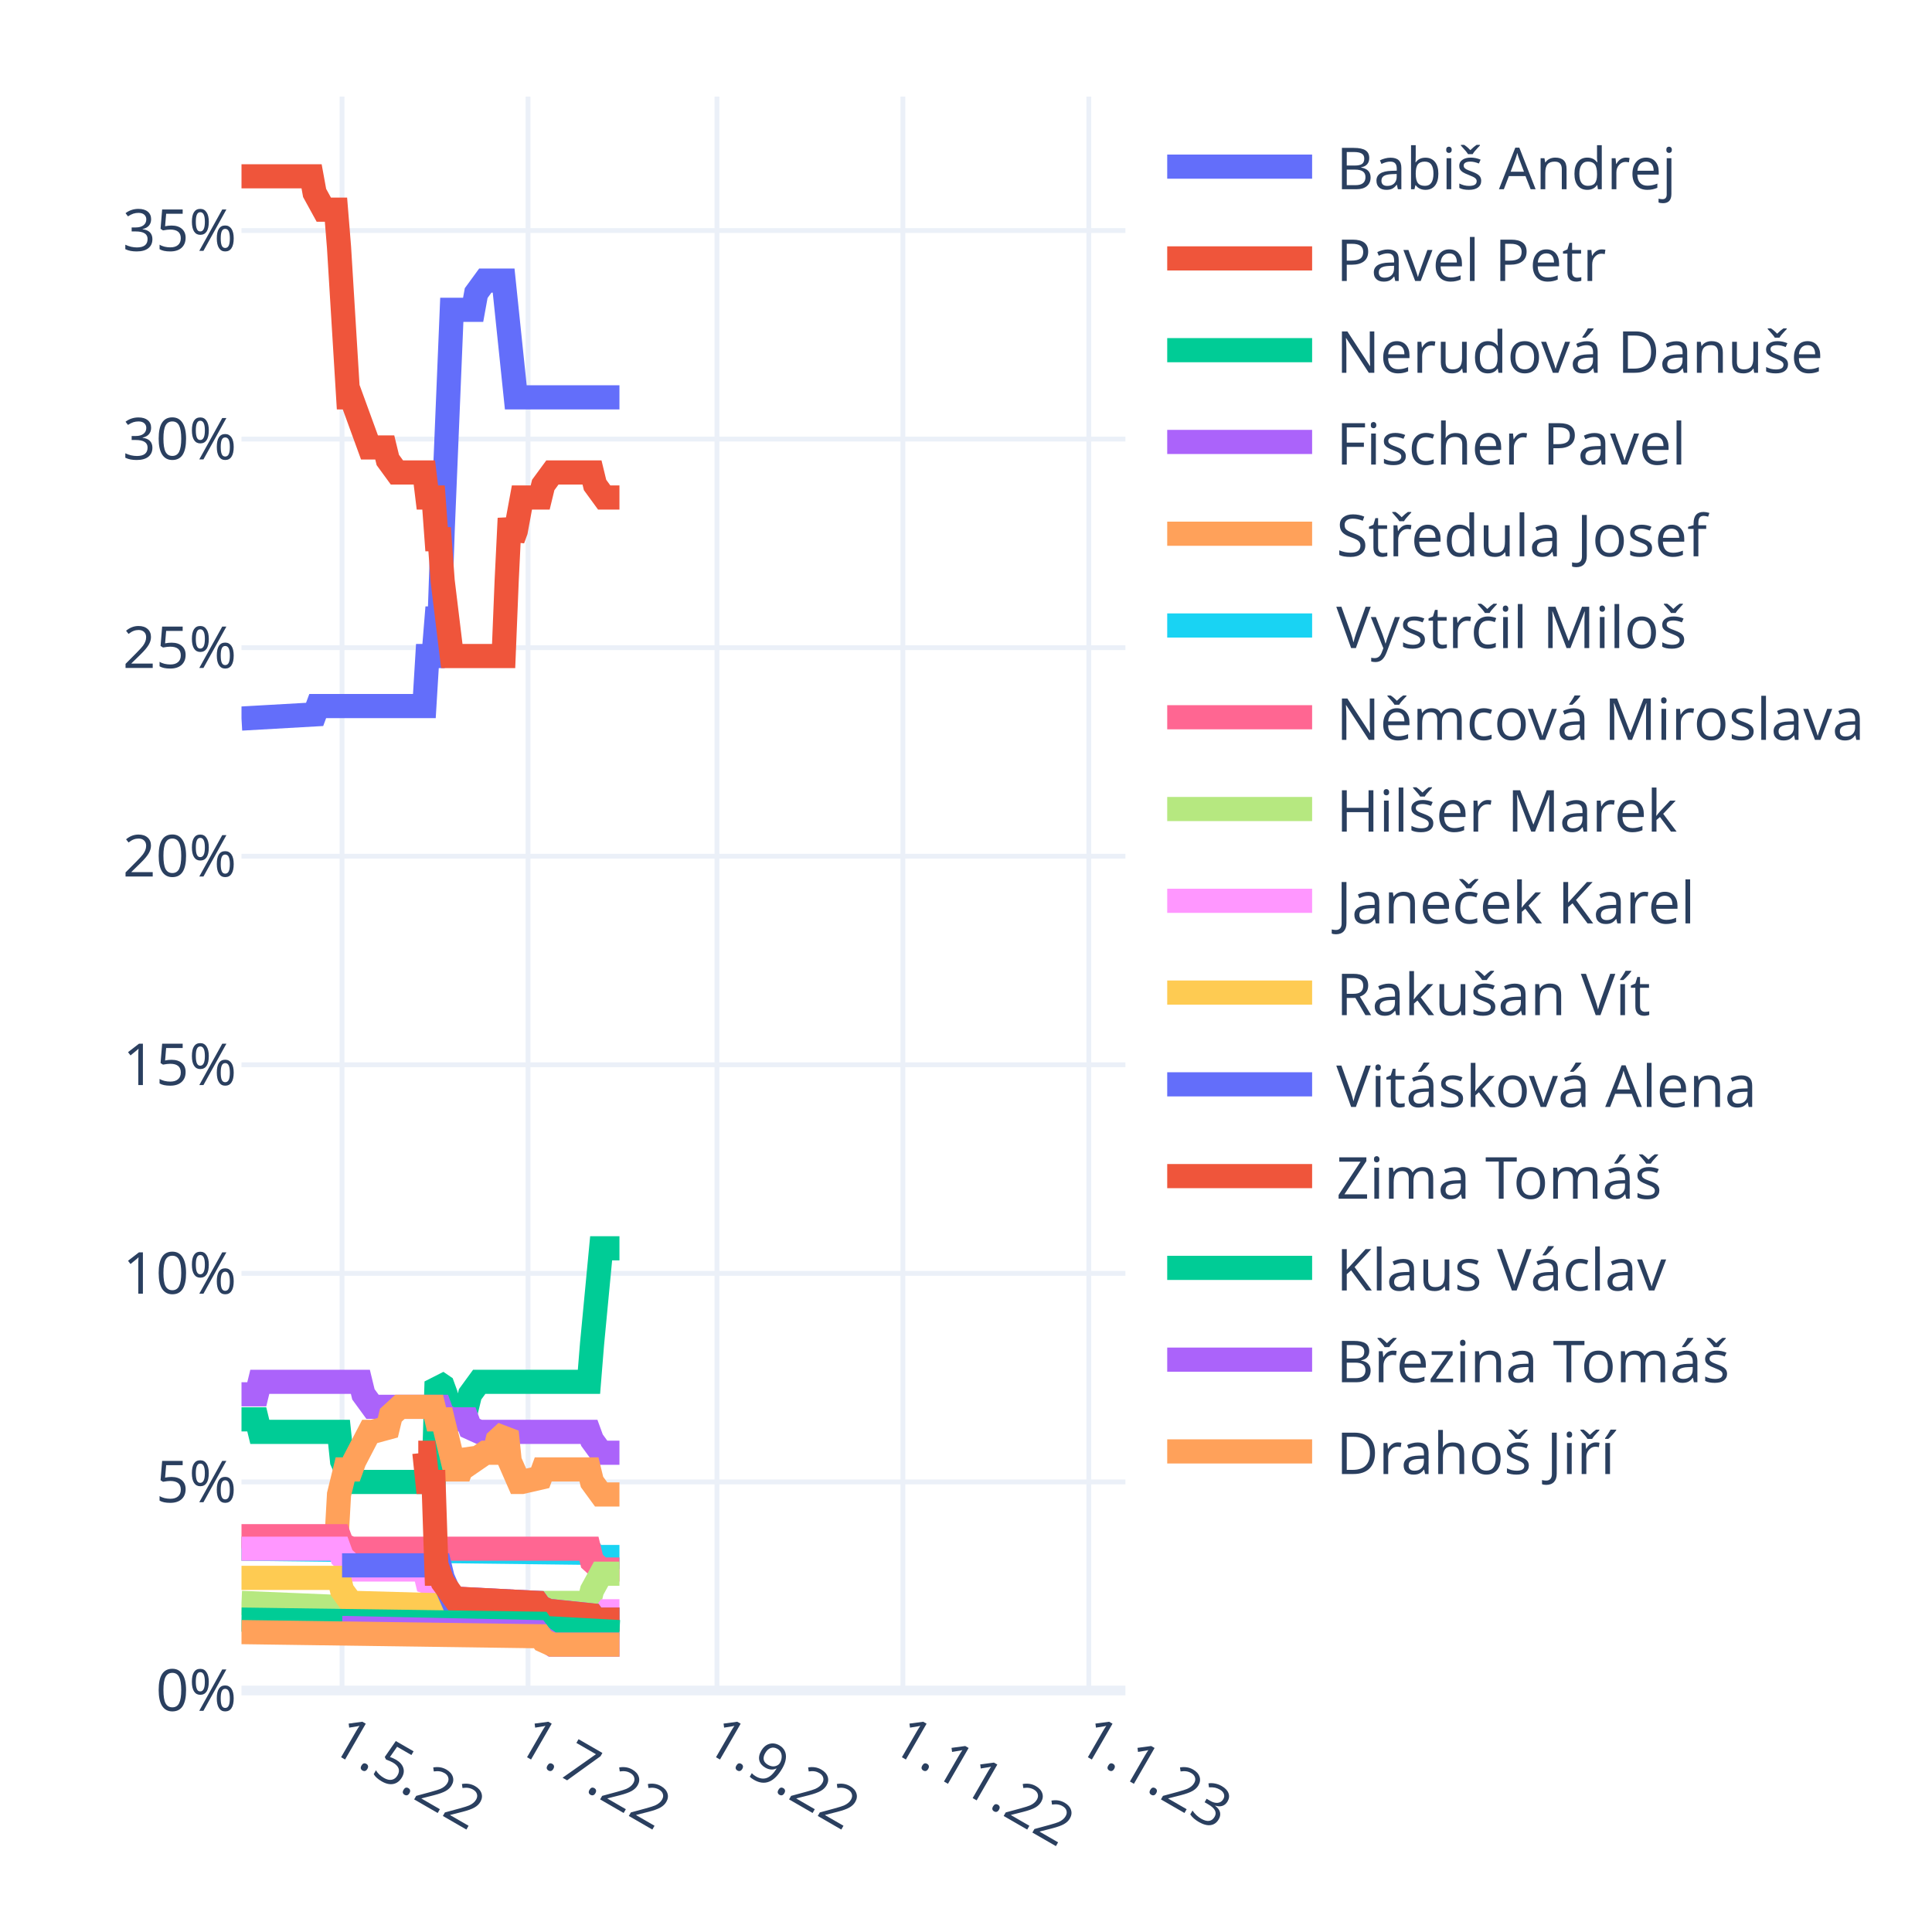
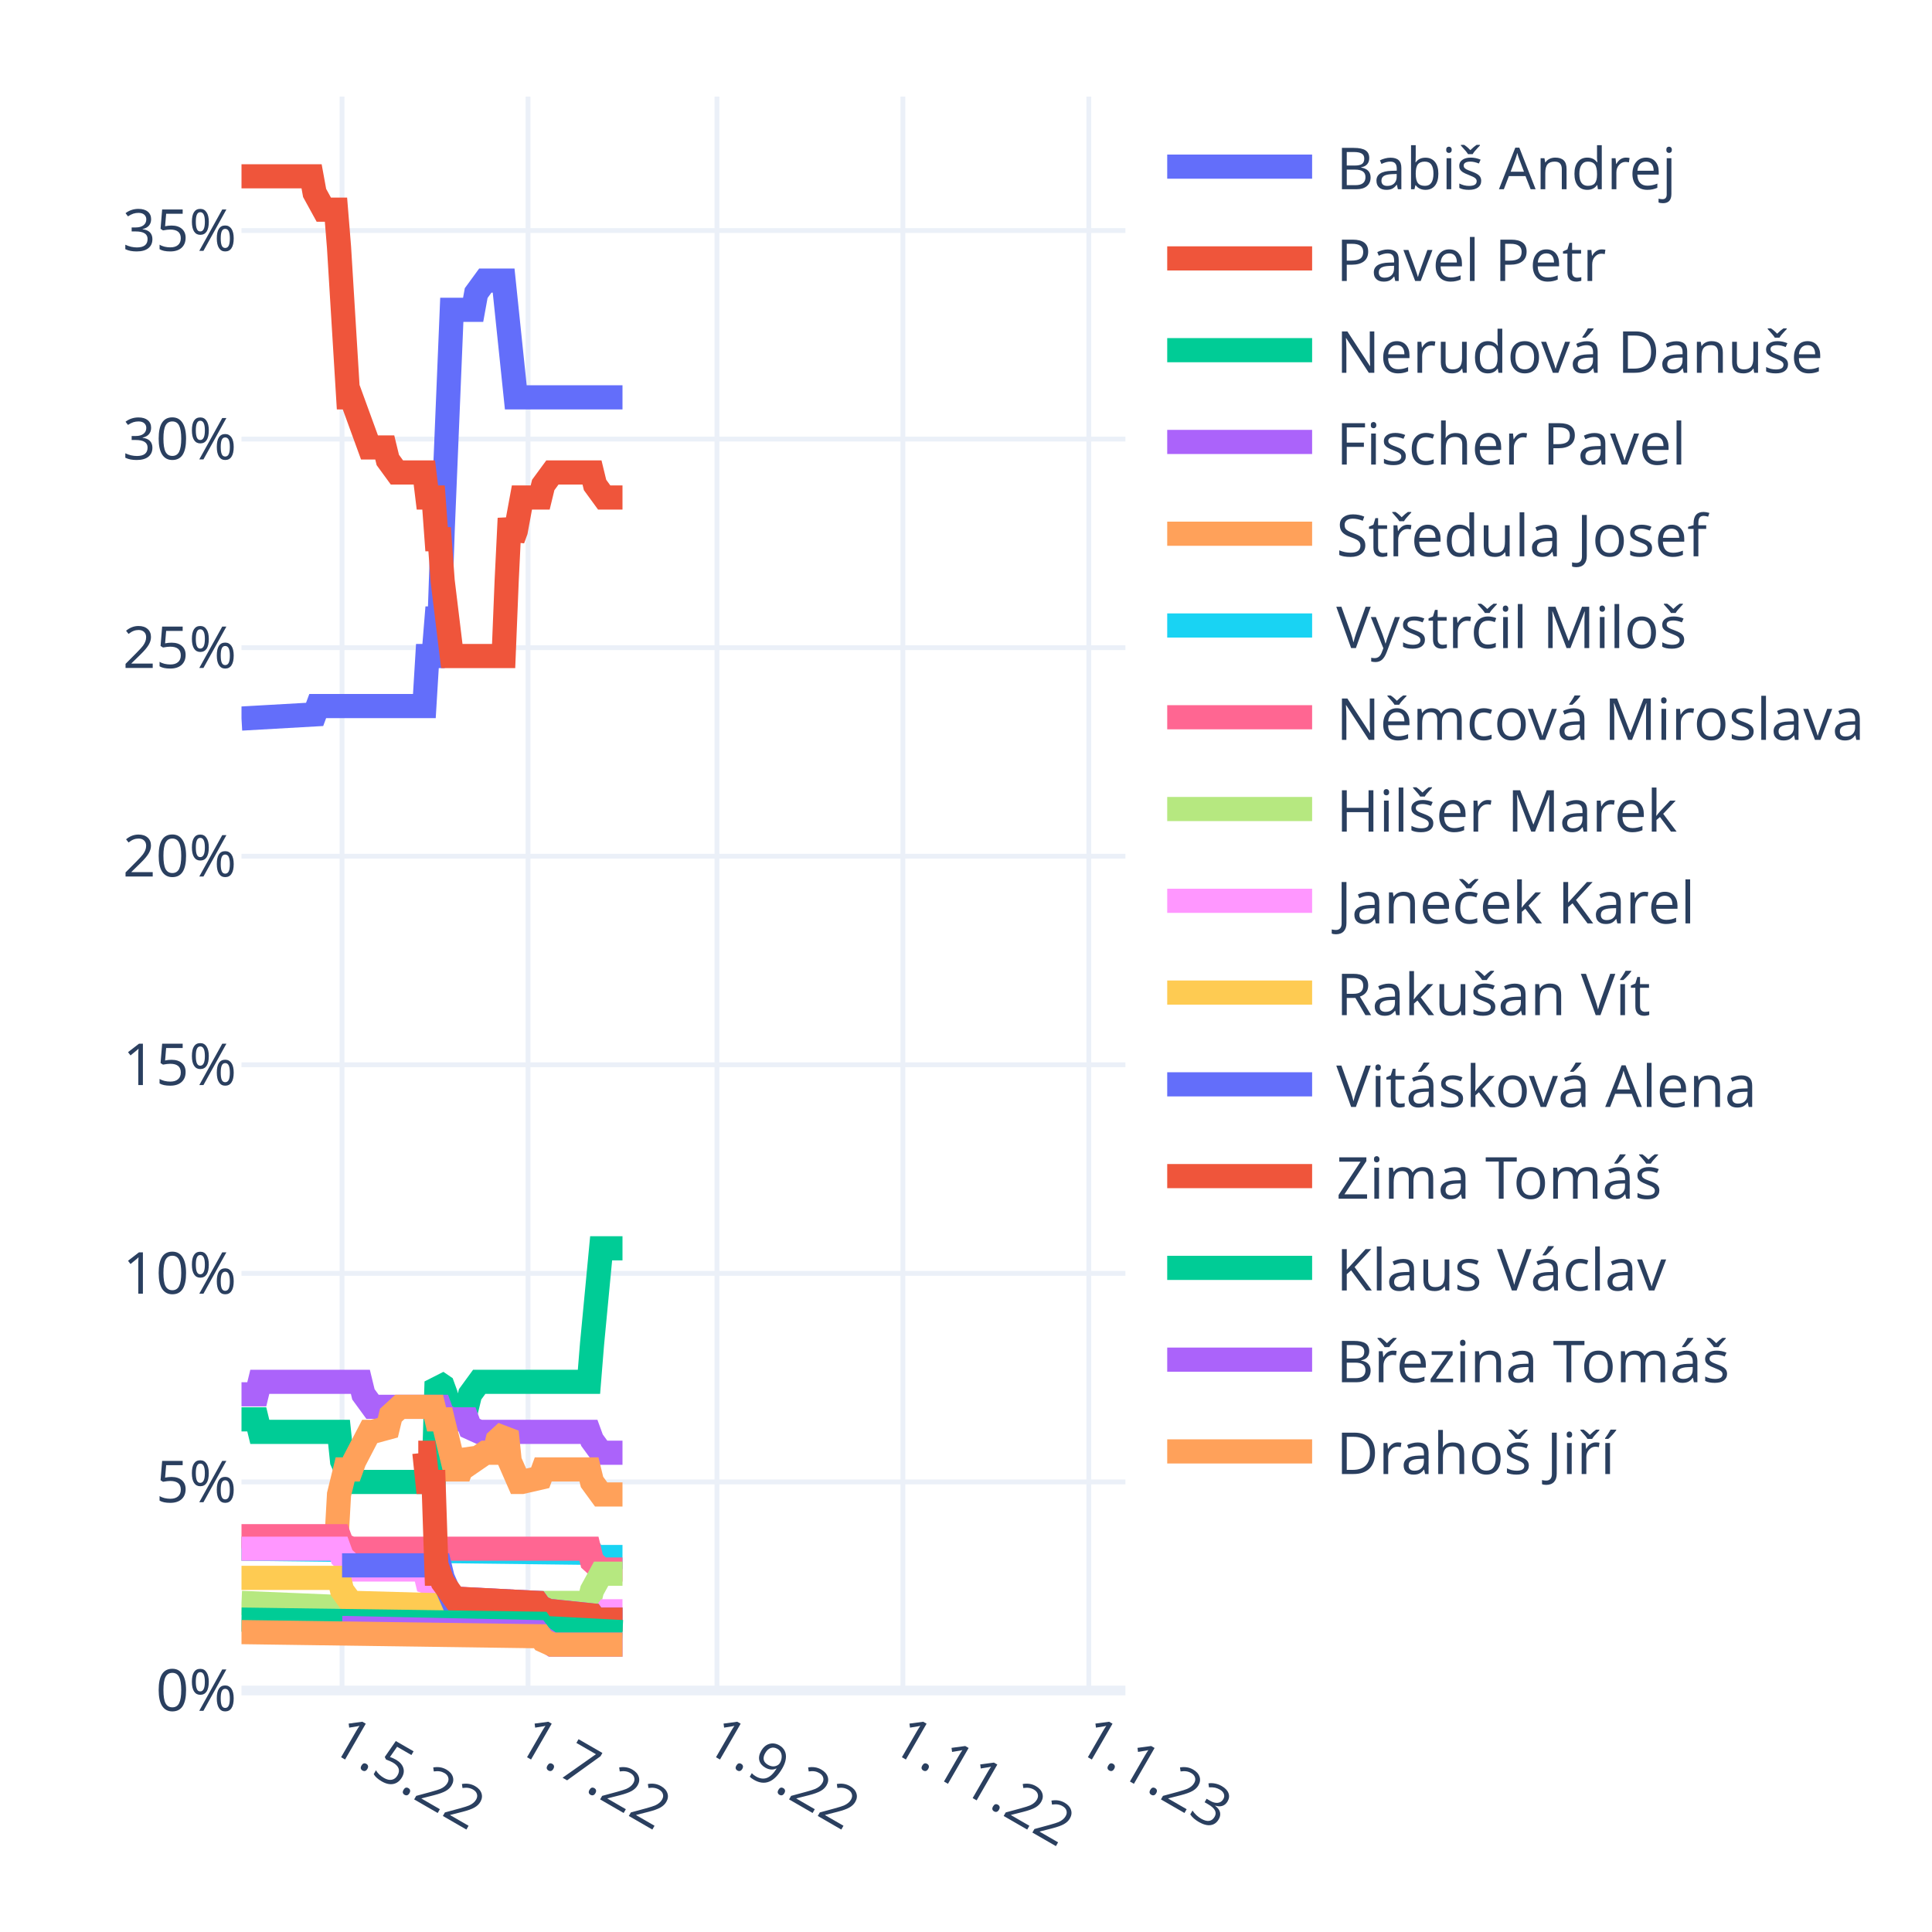
<svg xmlns="http://www.w3.org/2000/svg" class="main-svg" width="400" height="400" style="" viewBox="0 0 400 400">
  <rect x="0" y="0" width="400" height="400" style="fill: rgb(255, 255, 255); fill-opacity: 1;" />
-   <defs id="defs-d18cd2">
+   <defs id="defs-085403">
    <g class="clips">
-       <clipPath id="clipd18cd2xyplot" class="plotclip">
+       <clipPath id="clip085403xyplot" class="plotclip">
        <rect width="183" height="330" />
      </clipPath>
-       <clipPath class="axesclip" id="clipd18cd2x">
+       <clipPath class="axesclip" id="clip085403x">
        <rect x="50" y="0" width="183" height="400" />
      </clipPath>
-       <clipPath class="axesclip" id="clipd18cd2y">
+       <clipPath class="axesclip" id="clip085403y">
        <rect x="0" y="20" width="400" height="330" />
      </clipPath>
-       <clipPath class="axesclip" id="clipd18cd2xy">
+       <clipPath class="axesclip" id="clip085403xy">
        <rect x="50" y="20" width="183" height="330" />
      </clipPath>
    </g>
    <g class="gradients" />
    <g class="patterns" />
  </defs>
  <g class="bglayer" />
  <g class="layer-below">
    <g class="imagelayer" />
    <g class="shapelayer" />
  </g>
  <g class="cartesianlayer">
    <g class="subplot xy">
      <g class="layer-subplot">
        <g class="shapelayer" />
        <g class="imagelayer" />
      </g>
      <g class="minor-gridlayer">
        <g class="x" />
        <g class="y" />
      </g>
      <g class="gridlayer">
        <g class="x">
          <path class="xgrid crisp" transform="translate(70.82,0)" d="M0,20v330" style="stroke: rgb(235, 240, 248); stroke-opacity: 1; stroke-width: 1px;" />
          <path class="xgrid crisp" transform="translate(109.32,0)" d="M0,20v330" style="stroke: rgb(235, 240, 248); stroke-opacity: 1; stroke-width: 1px;" />
          <path class="xgrid crisp" transform="translate(148.44,0)" d="M0,20v330" style="stroke: rgb(235, 240, 248); stroke-opacity: 1; stroke-width: 1px;" />
          <path class="xgrid crisp" transform="translate(186.93,0)" d="M0,20v330" style="stroke: rgb(235, 240, 248); stroke-opacity: 1; stroke-width: 1px;" />
          <path class="xgrid crisp" transform="translate(225.43,0)" d="M0,20v330" style="stroke: rgb(235, 240, 248); stroke-opacity: 1; stroke-width: 1px;" />
        </g>
        <g class="y">
          <path class="ygrid crisp" transform="translate(0,306.82)" d="M50,0h183" style="stroke: rgb(235, 240, 248); stroke-opacity: 1; stroke-width: 1px;" />
          <path class="ygrid crisp" transform="translate(0,263.64)" d="M50,0h183" style="stroke: rgb(235, 240, 248); stroke-opacity: 1; stroke-width: 1px;" />
          <path class="ygrid crisp" transform="translate(0,220.45)" d="M50,0h183" style="stroke: rgb(235, 240, 248); stroke-opacity: 1; stroke-width: 1px;" />
          <path class="ygrid crisp" transform="translate(0,177.27)" d="M50,0h183" style="stroke: rgb(235, 240, 248); stroke-opacity: 1; stroke-width: 1px;" />
          <path class="ygrid crisp" transform="translate(0,134.09)" d="M50,0h183" style="stroke: rgb(235, 240, 248); stroke-opacity: 1; stroke-width: 1px;" />
          <path class="ygrid crisp" transform="translate(0,90.91)" d="M50,0h183" style="stroke: rgb(235, 240, 248); stroke-opacity: 1; stroke-width: 1px;" />
          <path class="ygrid crisp" transform="translate(0,47.73)" d="M50,0h183" style="stroke: rgb(235, 240, 248); stroke-opacity: 1; stroke-width: 1px;" />
        </g>
      </g>
      <g class="zerolinelayer">
        <path class="yzl zl crisp" transform="translate(0,350)" d="M50,0h183" style="stroke: rgb(235, 240, 248); stroke-opacity: 1; stroke-width: 2px;" />
      </g>
      <path class="xlines-below" />
      <path class="ylines-below" />
      <g class="overlines-below" />
      <g class="xaxislayer-below" />
      <g class="yaxislayer-below" />
      <g class="overaxes-below" />
-       <g class="plot" transform="translate(50,20)" clip-path="url(#clipd18cd2xyplot)">
+       <g class="plot" transform="translate(50,20)" clip-path="url(#clip085403xyplot)">
        <g class="scatterlayer mlayer">
-           <g class="trace scatter trace98b018" style="stroke-miterlimit: 2; opacity: 1;">
-             <g class="fills" />
-             <g class="errorbars" />
-             <g class="lines">
-               <path class="js-line" d="M0,128.77L15.14,127.91L15.78,126.18L37.86,126.18L38.49,115.82L39.76,115.82L40.39,108.05L41.02,108.05L41.65,89.91L43.54,44.14L44.17,44.14L47.96,44.14L48.59,40.68L50.48,38.09L51.11,38.09L54.27,38.09L54.9,44.14L56.79,62.27L57.42,62.27L78.25,62.27" style="vector-effect: non-scaling-stroke; fill: none; stroke: rgb(99, 110, 250); stroke-opacity: 1; stroke-width: 5px; opacity: 1;" />
-             </g>
-             <g class="points" />
-             <g class="text" />
-           </g>
-           <g class="trace scatter traceee709e" style="stroke-miterlimit: 2; opacity: 1;">
-             <g class="fills" />
-             <g class="errorbars" />
-             <g class="lines">
-               <path class="js-line" d="M0,16.5L14.51,16.5L15.14,19.95L17.04,23.41L17.67,23.41L19.56,23.41L20.19,31.18L22.09,62.27L22.72,62.27L26.5,72.64L27.13,72.64L29.66,72.64L30.29,75.23L32.18,77.82L32.81,77.82L37.86,77.82L38.49,83L39.76,83L40.39,91.64L41.02,91.64L41.65,100.27L43.54,115.82L44.17,115.82L54.27,115.82L54.9,100.27L55.53,87.32L56.16,91.64L56.79,89.91L58.06,83L58.69,83L61.84,83L62.47,80.41L64.37,77.82L65,77.82L72.57,77.82L73.2,80.41L75.09,83L75.72,83L78.25,83" style="vector-effect: non-scaling-stroke; fill: none; stroke: rgb(239, 85, 59); stroke-opacity: 1; stroke-width: 5px; opacity: 1;" />
-             </g>
-             <g class="points" />
-             <g class="text" />
-           </g>
-           <g class="trace scatter trace72faad" style="stroke-miterlimit: 2; opacity: 1;">
-             <g class="fills" />
-             <g class="errorbars" />
-             <g class="lines">
-               <path class="js-line" d="M0,273.86L3.16,273.86L3.79,276.45L20.19,276.45L20.82,282.5L22.72,286.82L23.35,286.82L39.76,286.82L40.39,266.09L41.65,266.95L42.28,268.68L43.54,273.86L44.17,271.27L44.8,271.27L46.7,271.27L47.33,268.68L49.22,266.09L49.85,266.09L71.94,266.09L72.57,258.32L74.46,238.45L75.09,238.45L78.25,238.45" style="vector-effect: non-scaling-stroke; fill: none; stroke: rgb(0, 204, 150); stroke-opacity: 1; stroke-width: 5px; opacity: 1;" />
-             </g>
-             <g class="points" />
-             <g class="text" />
-           </g>
-           <g class="trace scatter traceb039f2" style="stroke-miterlimit: 2; opacity: 1;">
-             <g class="fills" />
-             <g class="errorbars" />
-             <g class="lines">
-               <path class="js-line" d="M0,268.68L3.16,268.68L3.79,266.09L24.61,266.09L25.24,268.68L27.13,271.27L27.77,271.27L41.02,271.27L41.65,273L43.54,273.86L44.17,273.86L46.7,273.86L47.33,275.59L49.22,276.45L49.85,276.45L71.94,276.45L72.57,278.18L74.46,280.77L75.09,280.77L78.25,280.77" style="vector-effect: non-scaling-stroke; fill: none; stroke: rgb(171, 99, 250); stroke-opacity: 1; stroke-width: 5px; opacity: 1;" />
-             </g>
-             <g class="points" />
-             <g class="text" />
-           </g>
-           <g class="trace scatter trace336cac" style="stroke-miterlimit: 2; opacity: 1;">
-             <g class="fills" />
-             <g class="errorbars" />
-             <g class="lines">
-               <path class="js-line" d="M0,300.64L19.56,300.64L20.19,289.41L21.46,284.23L22.09,284.23L22.72,284.23L23.35,282.5L26.5,276.45L27.13,276.45L30.29,275.59L30.92,273L32.81,271.27L33.44,271.27L39.76,271.27L40.39,273.86L41.65,273.86L42.28,276.45L44.17,284.23L44.8,284.23L45.43,284.23L46.07,282.5L46.7,280.77L47.33,281.64L47.96,282.5L50.48,280.77L51.11,280.77L52.38,280.77L53.01,278.18L54.9,276.45L55.53,282.5L57.42,286.82L58.06,286.82L61.84,285.95L62.47,284.23L71.94,284.23L72.57,286.82L74.46,289.41L75.09,289.41L78.25,289.41" style="vector-effect: non-scaling-stroke; fill: none; stroke: rgb(255, 161, 90); stroke-opacity: 1; stroke-width: 5px; opacity: 1;" />
-             </g>
-             <g class="points" />
-             <g class="text" />
-           </g>
-           <g class="trace scatter trace513402" style="stroke-miterlimit: 2; opacity: 1;">
-             <g class="fills" />
-             <g class="errorbars" />
-             <g class="lines">
-               <path class="js-line" d="M0,300.64L72.57,301.5L73.2,302.36L78.25,302.36" style="vector-effect: non-scaling-stroke; fill: none; stroke: rgb(25, 211, 243); stroke-opacity: 1; stroke-width: 5px; opacity: 1;" />
-             </g>
-             <g class="points" />
-             <g class="text" />
-           </g>
-           <g class="trace scatter trace2e4082" style="stroke-miterlimit: 2; opacity: 1;">
-             <g class="fills" />
-             <g class="errorbars" />
-             <g class="lines">
-               <path class="js-line" d="M0,298.05L20.19,298.05L20.82,299.77L22.72,300.64L23.35,300.64L71.94,300.64L72.57,303.23L74.46,304.95L75.09,304.95L78.25,304.95" style="vector-effect: non-scaling-stroke; fill: none; stroke: rgb(255, 102, 146); stroke-opacity: 1; stroke-width: 5px; opacity: 1;" />
-             </g>
-             <g class="points" />
-             <g class="text" />
-           </g>
-           <g class="trace scatter traced36b90" style="stroke-miterlimit: 2; opacity: 1;">
-             <g class="fills" />
-             <g class="errorbars" />
-             <g class="lines">
-               <path class="js-line" d="M0,311.86L20.82,312.73L21.46,313.59L55.53,312.73L56.16,311.86L71.94,311.86L72.57,309.27L74.46,305.82L75.09,305.82L78.25,305.82" style="vector-effect: non-scaling-stroke; fill: none; stroke: rgb(182, 232, 128); stroke-opacity: 1; stroke-width: 5px; opacity: 1;" />
-             </g>
-             <g class="points" />
-             <g class="text" />
-           </g>
-           <g class="trace scatter trace0cd388" style="stroke-miterlimit: 2; opacity: 1;">
-             <g class="fills" />
-             <g class="errorbars" />
-             <g class="lines">
-               <path class="js-line" d="M0,300.64L20.19,300.64L20.82,302.36L22.72,304.09L23.35,304.95L37.86,304.95L38.49,307.55L41.02,308.41L41.65,309.27L44.17,311L44.8,311L61.21,311.86L61.84,312.73L63.73,313.59L64.37,313.59L72.57,314.45L73.2,315.32L75.09,314.45L75.72,313.59L78.25,313.59" style="vector-effect: non-scaling-stroke; fill: none; stroke: rgb(255, 151, 255); stroke-opacity: 1; stroke-width: 5px; opacity: 1;" />
-             </g>
-             <g class="points" />
-             <g class="text" />
-           </g>
-           <g class="trace scatter trace7960c4" style="stroke-miterlimit: 2; opacity: 1;">
-             <g class="fills" />
-             <g class="errorbars" />
-             <g class="lines">
-               <path class="js-line" d="M0,306.68L20.19,306.68L20.82,309.27L22.72,311.86L23.35,311.86L54.9,312.73L55.53,313.59L72.57,314.45L73.2,315.32L78.25,315.32" style="vector-effect: non-scaling-stroke; fill: none; stroke: rgb(254, 203, 82); stroke-opacity: 1; stroke-width: 5px; opacity: 1;" />
-             </g>
-             <g class="points" />
-             <g class="text" />
-           </g>
-           <g class="trace scatter trace076cef" style="stroke-miterlimit: 2; opacity: 1;">
-             <g class="fills" />
-             <g class="errorbars" />
-             <g class="lines">
-               <path class="js-line" d="M20.82,304.09L41.02,304.09L41.65,306.68L43.54,311L44.17,311L61.21,311.86L61.84,312.73L63.73,313.59L64.37,313.59L72.57,314.45L73.2,315.32L78.25,315.32" style="vector-effect: non-scaling-stroke; fill: none; stroke: rgb(99, 110, 250); stroke-opacity: 1; stroke-width: 5px; opacity: 1;" />
-             </g>
-             <g class="points" />
-             <g class="text" />
-           </g>
-           <g class="trace scatter trace429b4a" style="stroke-miterlimit: 2; opacity: 1;">
-             <g class="fills" />
-             <g class="errorbars" />
-             <g class="lines">
-               <path class="js-line" d="M36.6,280.77L37.86,280.77L38.49,286.82L39.76,286.82L40.39,305.82L41.02,305.82L41.65,307.55L44.17,311L44.8,311L61.21,311.86L61.84,312.73L63.73,313.59L64.37,313.59L72.57,314.45L73.2,315.32L78.25,315.32" style="vector-effect: non-scaling-stroke; fill: none; stroke: rgb(239, 85, 59); stroke-opacity: 1; stroke-width: 5px; opacity: 1;" />
-             </g>
-             <g class="points" />
-             <g class="text" />
-           </g>
-           <g class="trace scatter trace9d695b" style="stroke-miterlimit: 2; opacity: 1;">
-             <g class="fills" />
-             <g class="errorbars" />
-             <g class="lines">
-               <path class="js-line" d="M0,315.32L61.84,316.18L62.47,317.05L78.25,317.91" style="vector-effect: non-scaling-stroke; fill: none; stroke: rgb(0, 204, 150); stroke-opacity: 1; stroke-width: 5px; opacity: 1;" />
-             </g>
-             <g class="points" />
-             <g class="text" />
-           </g>
-           <g class="trace scatter trace0787ed" style="stroke-miterlimit: 2; opacity: 1;">
-             <g class="fills" />
-             <g class="errorbars" />
-             <g class="lines">
-               <path class="js-line" d="M20.82,317.05L61.21,317.91L61.84,318.77L64.37,320.5L65,320.5L78.25,320.5" style="vector-effect: non-scaling-stroke; fill: none; stroke: rgb(171, 99, 250); stroke-opacity: 1; stroke-width: 5px; opacity: 1;" />
-             </g>
-             <g class="points" />
-             <g class="text" />
-           </g>
-           <g class="trace scatter trace7fe563" style="stroke-miterlimit: 2; opacity: 1;">
-             <g class="fills" />
-             <g class="errorbars" />
-             <g class="lines">
-               <path class="js-line" d="M0,317.91L61.84,318.77L62.47,319.64L64.37,320.5L65,320.5L78.25,320.5" style="vector-effect: non-scaling-stroke; fill: none; stroke: rgb(255, 161, 90); stroke-opacity: 1; stroke-width: 5px; opacity: 1;" />
+           <g class="trace scatter trace6e8b0b" style="stroke-miterlimit: 2; opacity: 1;">
+             <g class="fills" />
+             <g class="errorbars" />
+             <g class="lines">
+               <path class="js-line" d="M0,128.77L15.14,127.91L15.78,126.18L37.86,126.18L38.49,115.82L39.76,115.82L40.39,108.05L41.02,108.05L41.65,89.91L43.54,44.14L44.17,44.14L47.96,44.14L48.59,40.68L50.48,38.09L51.11,38.09L54.27,38.09L54.9,44.14L56.79,62.27L57.42,62.27L78.88,62.27" style="vector-effect: non-scaling-stroke; fill: none; stroke: rgb(99, 110, 250); stroke-opacity: 1; stroke-width: 5px; opacity: 1;" />
+             </g>
+             <g class="points" />
+             <g class="text" />
+           </g>
+           <g class="trace scatter trace9af182" style="stroke-miterlimit: 2; opacity: 1;">
+             <g class="fills" />
+             <g class="errorbars" />
+             <g class="lines">
+               <path class="js-line" d="M0,16.5L14.51,16.5L15.14,19.95L17.04,23.41L17.67,23.41L19.56,23.41L20.19,31.18L22.09,62.27L22.72,62.27L26.5,72.64L27.13,72.64L29.66,72.64L30.29,75.23L32.18,77.82L32.81,77.82L37.86,77.82L38.49,83L39.76,83L40.39,91.64L41.02,91.64L41.65,100.27L43.54,115.82L44.17,115.82L54.27,115.82L54.9,100.27L55.53,87.32L56.16,91.64L56.79,89.91L58.06,83L58.69,83L61.84,83L62.47,80.41L64.37,77.82L65,77.82L72.57,77.82L73.2,80.41L75.09,83L75.72,83L78.88,83" style="vector-effect: non-scaling-stroke; fill: none; stroke: rgb(239, 85, 59); stroke-opacity: 1; stroke-width: 5px; opacity: 1;" />
+             </g>
+             <g class="points" />
+             <g class="text" />
+           </g>
+           <g class="trace scatter trace8d6030" style="stroke-miterlimit: 2; opacity: 1;">
+             <g class="fills" />
+             <g class="errorbars" />
+             <g class="lines">
+               <path class="js-line" d="M0,273.86L3.16,273.86L3.79,276.45L20.19,276.45L20.82,282.5L22.72,286.82L23.35,286.82L39.76,286.82L40.39,266.09L41.65,266.95L42.28,268.68L43.54,273.86L44.17,271.27L44.8,271.27L46.7,271.27L47.33,268.68L49.22,266.09L49.85,266.09L71.94,266.09L72.57,258.32L74.46,238.45L75.09,238.45L78.88,238.45" style="vector-effect: non-scaling-stroke; fill: none; stroke: rgb(0, 204, 150); stroke-opacity: 1; stroke-width: 5px; opacity: 1;" />
+             </g>
+             <g class="points" />
+             <g class="text" />
+           </g>
+           <g class="trace scatter trace774b52" style="stroke-miterlimit: 2; opacity: 1;">
+             <g class="fills" />
+             <g class="errorbars" />
+             <g class="lines">
+               <path class="js-line" d="M0,268.68L3.16,268.68L3.79,266.09L24.61,266.09L25.24,268.68L27.13,271.27L27.77,271.27L41.02,271.27L41.65,273L43.54,273.86L44.17,273.86L46.7,273.86L47.33,275.59L49.22,276.45L49.85,276.45L71.94,276.45L72.57,278.18L74.46,280.77L75.09,280.77L78.88,280.77" style="vector-effect: non-scaling-stroke; fill: none; stroke: rgb(171, 99, 250); stroke-opacity: 1; stroke-width: 5px; opacity: 1;" />
+             </g>
+             <g class="points" />
+             <g class="text" />
+           </g>
+           <g class="trace scatter trace6f0455" style="stroke-miterlimit: 2; opacity: 1;">
+             <g class="fills" />
+             <g class="errorbars" />
+             <g class="lines">
+               <path class="js-line" d="M0,300.64L19.56,300.64L20.19,289.41L21.46,284.23L22.09,284.23L22.72,284.23L23.35,282.5L26.5,276.45L27.13,276.45L30.29,275.59L30.92,273L32.81,271.27L33.44,271.27L39.76,271.27L40.39,273.86L41.65,273.86L42.28,276.45L44.17,284.23L44.8,284.23L45.43,284.23L46.07,282.5L46.7,280.77L47.33,281.64L47.96,282.5L50.48,280.77L51.11,280.77L52.38,280.77L53.01,278.18L54.9,276.45L55.53,282.5L57.42,286.82L58.06,286.82L61.84,285.95L62.47,284.23L71.94,284.23L72.57,286.82L74.46,289.41L75.09,289.41L78.88,289.41" style="vector-effect: non-scaling-stroke; fill: none; stroke: rgb(255, 161, 90); stroke-opacity: 1; stroke-width: 5px; opacity: 1;" />
+             </g>
+             <g class="points" />
+             <g class="text" />
+           </g>
+           <g class="trace scatter trace9d3187" style="stroke-miterlimit: 2; opacity: 1;">
+             <g class="fills" />
+             <g class="errorbars" />
+             <g class="lines">
+               <path class="js-line" d="M0,300.64L72.57,301.5L73.2,302.36L78.88,302.36" style="vector-effect: non-scaling-stroke; fill: none; stroke: rgb(25, 211, 243); stroke-opacity: 1; stroke-width: 5px; opacity: 1;" />
+             </g>
+             <g class="points" />
+             <g class="text" />
+           </g>
+           <g class="trace scatter trace1da4de" style="stroke-miterlimit: 2; opacity: 1;">
+             <g class="fills" />
+             <g class="errorbars" />
+             <g class="lines">
+               <path class="js-line" d="M0,298.05L20.19,298.05L20.82,299.77L22.72,300.64L23.35,300.64L71.94,300.64L72.57,303.23L74.46,304.95L75.09,304.95L78.88,304.95" style="vector-effect: non-scaling-stroke; fill: none; stroke: rgb(255, 102, 146); stroke-opacity: 1; stroke-width: 5px; opacity: 1;" />
+             </g>
+             <g class="points" />
+             <g class="text" />
+           </g>
+           <g class="trace scatter tracec7e891" style="stroke-miterlimit: 2; opacity: 1;">
+             <g class="fills" />
+             <g class="errorbars" />
+             <g class="lines">
+               <path class="js-line" d="M0,311.86L20.82,312.73L21.46,313.59L55.53,312.73L56.16,311.86L71.94,311.86L72.57,309.27L74.46,305.82L75.09,305.82L78.88,305.82" style="vector-effect: non-scaling-stroke; fill: none; stroke: rgb(182, 232, 128); stroke-opacity: 1; stroke-width: 5px; opacity: 1;" />
+             </g>
+             <g class="points" />
+             <g class="text" />
+           </g>
+           <g class="trace scatter trace716434" style="stroke-miterlimit: 2; opacity: 1;">
+             <g class="fills" />
+             <g class="errorbars" />
+             <g class="lines">
+               <path class="js-line" d="M0,300.64L20.19,300.64L20.82,302.36L22.72,304.09L23.35,304.95L37.86,304.95L38.49,307.55L41.02,308.41L41.65,309.27L44.17,311L44.8,311L61.21,311.86L61.84,312.73L63.73,313.59L64.37,313.59L72.57,314.45L73.2,315.32L75.09,314.45L75.72,313.59L78.88,313.59" style="vector-effect: non-scaling-stroke; fill: none; stroke: rgb(255, 151, 255); stroke-opacity: 1; stroke-width: 5px; opacity: 1;" />
+             </g>
+             <g class="points" />
+             <g class="text" />
+           </g>
+           <g class="trace scatter trace3204d7" style="stroke-miterlimit: 2; opacity: 1;">
+             <g class="fills" />
+             <g class="errorbars" />
+             <g class="lines">
+               <path class="js-line" d="M0,306.68L20.19,306.68L20.82,309.27L22.72,311.86L23.35,311.86L54.9,312.73L55.53,313.59L72.57,314.45L73.2,315.32L78.88,315.32" style="vector-effect: non-scaling-stroke; fill: none; stroke: rgb(254, 203, 82); stroke-opacity: 1; stroke-width: 5px; opacity: 1;" />
+             </g>
+             <g class="points" />
+             <g class="text" />
+           </g>
+           <g class="trace scatter trace822e22" style="stroke-miterlimit: 2; opacity: 1;">
+             <g class="fills" />
+             <g class="errorbars" />
+             <g class="lines">
+               <path class="js-line" d="M20.82,304.09L41.02,304.09L41.65,306.68L43.54,311L44.17,311L61.21,311.86L61.84,312.73L63.73,313.59L64.37,313.59L72.57,314.45L73.2,315.32L78.88,315.32" style="vector-effect: non-scaling-stroke; fill: none; stroke: rgb(99, 110, 250); stroke-opacity: 1; stroke-width: 5px; opacity: 1;" />
+             </g>
+             <g class="points" />
+             <g class="text" />
+           </g>
+           <g class="trace scatter trace3b58e5" style="stroke-miterlimit: 2; opacity: 1;">
+             <g class="fills" />
+             <g class="errorbars" />
+             <g class="lines">
+               <path class="js-line" d="M36.6,280.77L37.86,280.77L38.49,286.82L39.76,286.82L40.39,305.82L41.02,305.82L41.65,307.55L44.17,311L44.8,311L61.21,311.86L61.84,312.73L63.73,313.59L64.37,313.59L72.57,314.45L73.2,315.32L78.88,315.32" style="vector-effect: non-scaling-stroke; fill: none; stroke: rgb(239, 85, 59); stroke-opacity: 1; stroke-width: 5px; opacity: 1;" />
+             </g>
+             <g class="points" />
+             <g class="text" />
+           </g>
+           <g class="trace scatter tracea76f3f" style="stroke-miterlimit: 2; opacity: 1;">
+             <g class="fills" />
+             <g class="errorbars" />
+             <g class="lines">
+               <path class="js-line" d="M0,315.32L61.84,316.18L62.47,317.05L78.88,317.91" style="vector-effect: non-scaling-stroke; fill: none; stroke: rgb(0, 204, 150); stroke-opacity: 1; stroke-width: 5px; opacity: 1;" />
+             </g>
+             <g class="points" />
+             <g class="text" />
+           </g>
+           <g class="trace scatter tracec32b8f" style="stroke-miterlimit: 2; opacity: 1;">
+             <g class="fills" />
+             <g class="errorbars" />
+             <g class="lines">
+               <path class="js-line" d="M20.82,317.05L61.21,317.91L61.84,318.77L64.37,320.5L65,320.5L78.88,320.5" style="vector-effect: non-scaling-stroke; fill: none; stroke: rgb(171, 99, 250); stroke-opacity: 1; stroke-width: 5px; opacity: 1;" />
+             </g>
+             <g class="points" />
+             <g class="text" />
+           </g>
+           <g class="trace scatter trace5bc6f9" style="stroke-miterlimit: 2; opacity: 1;">
+             <g class="fills" />
+             <g class="errorbars" />
+             <g class="lines">
+               <path class="js-line" d="M0,317.91L61.84,318.77L62.47,319.64L64.37,320.5L65,320.5L78.88,320.5" style="vector-effect: non-scaling-stroke; fill: none; stroke: rgb(255, 161, 90); stroke-opacity: 1; stroke-width: 5px; opacity: 1;" />
            </g>
            <g class="points" />
            <g class="text" />
          </g>
        </g>
      </g>
      <g class="overplot" />
      <path class="xlines-above crisp" d="M0,0" style="fill: none;" />
      <path class="ylines-above crisp" d="M0,0" style="fill: none;" />
      <g class="overlines-above" />
      <g class="xaxislayer-above">
        <g class="xtick">
          <text text-anchor="start" x="0" y="363" transform="translate(70.82,0) rotate(30,0,357)" style="font-family: 'Open Sans', verdana, arial, sans-serif; font-size: 12px; fill: rgb(42, 63, 95); fill-opacity: 1; white-space: pre; opacity: 1;">1.5.22</text>
        </g>
        <g class="xtick">
          <text text-anchor="start" x="0" y="363" style="font-family: 'Open Sans', verdana, arial, sans-serif; font-size: 12px; fill: rgb(42, 63, 95); fill-opacity: 1; white-space: pre; opacity: 1;" transform="translate(109.32,0) rotate(30,0,357)">1.7.22</text>
        </g>
        <g class="xtick">
          <text text-anchor="start" x="0" y="363" style="font-family: 'Open Sans', verdana, arial, sans-serif; font-size: 12px; fill: rgb(42, 63, 95); fill-opacity: 1; white-space: pre; opacity: 1;" transform="translate(148.44,0) rotate(30,0,357)">1.9.22</text>
        </g>
        <g class="xtick">
          <text text-anchor="start" x="0" y="363" style="font-family: 'Open Sans', verdana, arial, sans-serif; font-size: 12px; fill: rgb(42, 63, 95); fill-opacity: 1; white-space: pre; opacity: 1;" transform="translate(186.93,0) rotate(30,0,357)">1.11.22</text>
        </g>
        <g class="xtick">
          <text text-anchor="start" x="0" y="363" style="font-family: 'Open Sans', verdana, arial, sans-serif; font-size: 12px; fill: rgb(42, 63, 95); fill-opacity: 1; white-space: pre; opacity: 1;" transform="translate(225.43,0) rotate(30,0,357)">1.1.23</text>
        </g>
      </g>
      <g class="yaxislayer-above">
        <g class="ytick">
          <text text-anchor="end" x="49" y="4.2" transform="translate(0,350)" style="font-family: 'Open Sans', verdana, arial, sans-serif; font-size: 12px; fill: rgb(42, 63, 95); fill-opacity: 1; white-space: pre; opacity: 1;">0%</text>
        </g>
        <g class="ytick">
          <text text-anchor="end" x="49" y="4.2" style="font-family: 'Open Sans', verdana, arial, sans-serif; font-size: 12px; fill: rgb(42, 63, 95); fill-opacity: 1; white-space: pre; opacity: 1;" transform="translate(0,306.82)">5%</text>
        </g>
        <g class="ytick">
          <text text-anchor="end" x="49" y="4.2" style="font-family: 'Open Sans', verdana, arial, sans-serif; font-size: 12px; fill: rgb(42, 63, 95); fill-opacity: 1; white-space: pre; opacity: 1;" transform="translate(0,263.64)">10%</text>
        </g>
        <g class="ytick">
          <text text-anchor="end" x="49" y="4.2" style="font-family: 'Open Sans', verdana, arial, sans-serif; font-size: 12px; fill: rgb(42, 63, 95); fill-opacity: 1; white-space: pre; opacity: 1;" transform="translate(0,220.45)">15%</text>
        </g>
        <g class="ytick">
          <text text-anchor="end" x="49" y="4.2" style="font-family: 'Open Sans', verdana, arial, sans-serif; font-size: 12px; fill: rgb(42, 63, 95); fill-opacity: 1; white-space: pre; opacity: 1;" transform="translate(0,177.27)">20%</text>
        </g>
        <g class="ytick">
          <text text-anchor="end" x="49" y="4.2" style="font-family: 'Open Sans', verdana, arial, sans-serif; font-size: 12px; fill: rgb(42, 63, 95); fill-opacity: 1; white-space: pre; opacity: 1;" transform="translate(0,134.09)">25%</text>
        </g>
        <g class="ytick">
          <text text-anchor="end" x="49" y="4.2" style="font-family: 'Open Sans', verdana, arial, sans-serif; font-size: 12px; fill: rgb(42, 63, 95); fill-opacity: 1; white-space: pre; opacity: 1;" transform="translate(0,90.91)">30%</text>
        </g>
        <g class="ytick">
          <text text-anchor="end" x="49" y="4.2" style="font-family: 'Open Sans', verdana, arial, sans-serif; font-size: 12px; fill: rgb(42, 63, 95); fill-opacity: 1; white-space: pre; opacity: 1;" transform="translate(0,47.73)">35%</text>
        </g>
      </g>
      <g class="overaxes-above" />
    </g>
  </g>
  <g class="polarlayer" />
  <g class="smithlayer" />
  <g class="ternarylayer" />
  <g class="geolayer" />
  <g class="funnelarealayer" />
  <g class="pielayer" />
  <g class="iciclelayer" />
  <g class="treemaplayer" />
  <g class="sunburstlayer" />
  <g class="glimages" />
-   <defs id="topdefs-d18cd2">
+   <defs id="topdefs-085403">
    <g class="clips" />
-     <clipPath id="legendd18cd2">
+     <clipPath id="legend085403">
      <rect width="151" height="295" x="0" y="0" />
    </clipPath>
  </defs>
  <g class="layer-above">
    <g class="imagelayer" />
    <g class="shapelayer" />
  </g>
  <g class="infolayer">
    <g class="legend" pointer-events="all" transform="translate(236.66,20)">
      <rect class="bg" shape-rendering="crispEdges" width="151" height="295" x="0" y="0" style="stroke: rgb(68, 68, 68); stroke-opacity: 1; fill: rgb(255, 255, 255); fill-opacity: 1; stroke-width: 0px;" />
-       <g class="scrollbox" transform="" clip-path="url(#legendd18cd2)">
+       <g class="scrollbox" transform="" clip-path="url(#legend085403)">
        <g class="groups">
          <g class="traces" transform="translate(0,14.5)" style="opacity: 1;">
            <text class="legendtext" text-anchor="start" x="40" y="4.68" style="font-family: 'Open Sans', verdana, arial, sans-serif; font-size: 12px; fill: rgb(42, 63, 95); fill-opacity: 1; white-space: pre;">Babiš Andrej</text>
            <g class="layers" style="opacity: 1;">
              <g class="legendfill" />
              <g class="legendlines">
                <path class="js-line" d="M5,0h30" style="fill: none; stroke: rgb(99, 110, 250); stroke-opacity: 1; stroke-width: 5px;" />
              </g>
              <g class="legendsymbols">
                <g class="legendpoints" />
              </g>
            </g>
            <rect class="legendtoggle" x="0" y="-9.5" width="145.703" height="19" style="fill: rgb(0, 0, 0); fill-opacity: 0;" />
          </g>
          <g class="traces" transform="translate(0,33.5)" style="opacity: 1;">
            <text class="legendtext" text-anchor="start" x="40" y="4.68" style="font-family: 'Open Sans', verdana, arial, sans-serif; font-size: 12px; fill: rgb(42, 63, 95); fill-opacity: 1; white-space: pre;">Pavel Petr</text>
            <g class="layers" style="opacity: 1;">
              <g class="legendfill" />
              <g class="legendlines">
                <path class="js-line" d="M5,0h30" style="fill: none; stroke: rgb(239, 85, 59); stroke-opacity: 1; stroke-width: 5px;" />
              </g>
              <g class="legendsymbols">
                <g class="legendpoints" />
              </g>
            </g>
            <rect class="legendtoggle" x="0" y="-9.5" width="145.703" height="19" style="fill: rgb(0, 0, 0); fill-opacity: 0;" />
          </g>
          <g class="traces" transform="translate(0,52.5)" style="opacity: 1;">
            <text class="legendtext" text-anchor="start" x="40" y="4.68" style="font-family: 'Open Sans', verdana, arial, sans-serif; font-size: 12px; fill: rgb(42, 63, 95); fill-opacity: 1; white-space: pre;">Nerudová Danuše</text>
            <g class="layers" style="opacity: 1;">
              <g class="legendfill" />
              <g class="legendlines">
                <path class="js-line" d="M5,0h30" style="fill: none; stroke: rgb(0, 204, 150); stroke-opacity: 1; stroke-width: 5px;" />
              </g>
              <g class="legendsymbols">
                <g class="legendpoints" />
              </g>
            </g>
            <rect class="legendtoggle" x="0" y="-9.5" width="145.703" height="19" style="fill: rgb(0, 0, 0); fill-opacity: 0;" />
          </g>
          <g class="traces" transform="translate(0,71.5)" style="opacity: 1;">
            <text class="legendtext" text-anchor="start" x="40" y="4.68" style="font-family: 'Open Sans', verdana, arial, sans-serif; font-size: 12px; fill: rgb(42, 63, 95); fill-opacity: 1; white-space: pre;">Fischer Pavel</text>
            <g class="layers" style="opacity: 1;">
              <g class="legendfill" />
              <g class="legendlines">
                <path class="js-line" d="M5,0h30" style="fill: none; stroke: rgb(171, 99, 250); stroke-opacity: 1; stroke-width: 5px;" />
              </g>
              <g class="legendsymbols">
                <g class="legendpoints" />
              </g>
            </g>
            <rect class="legendtoggle" x="0" y="-9.5" width="145.703" height="19" style="fill: rgb(0, 0, 0); fill-opacity: 0;" />
          </g>
          <g class="traces" transform="translate(0,90.5)" style="opacity: 1;">
            <text class="legendtext" text-anchor="start" x="40" y="4.68" style="font-family: 'Open Sans', verdana, arial, sans-serif; font-size: 12px; fill: rgb(42, 63, 95); fill-opacity: 1; white-space: pre;">Středula Josef</text>
            <g class="layers" style="opacity: 1;">
              <g class="legendfill" />
              <g class="legendlines">
                <path class="js-line" d="M5,0h30" style="fill: none; stroke: rgb(255, 161, 90); stroke-opacity: 1; stroke-width: 5px;" />
              </g>
              <g class="legendsymbols">
                <g class="legendpoints" />
              </g>
            </g>
            <rect class="legendtoggle" x="0" y="-9.5" width="145.703" height="19" style="fill: rgb(0, 0, 0); fill-opacity: 0;" />
          </g>
          <g class="traces" transform="translate(0,109.5)" style="opacity: 1;">
            <text class="legendtext" text-anchor="start" x="40" y="4.68" style="font-family: 'Open Sans', verdana, arial, sans-serif; font-size: 12px; fill: rgb(42, 63, 95); fill-opacity: 1; white-space: pre;">Vystrčil Miloš</text>
            <g class="layers" style="opacity: 1;">
              <g class="legendfill" />
              <g class="legendlines">
                <path class="js-line" d="M5,0h30" style="fill: none; stroke: rgb(25, 211, 243); stroke-opacity: 1; stroke-width: 5px;" />
              </g>
              <g class="legendsymbols">
                <g class="legendpoints" />
              </g>
            </g>
            <rect class="legendtoggle" x="0" y="-9.5" width="145.703" height="19" style="fill: rgb(0, 0, 0); fill-opacity: 0;" />
          </g>
          <g class="traces" transform="translate(0,128.5)" style="opacity: 1;">
            <text class="legendtext" text-anchor="start" x="40" y="4.68" style="font-family: 'Open Sans', verdana, arial, sans-serif; font-size: 12px; fill: rgb(42, 63, 95); fill-opacity: 1; white-space: pre;">Němcová Miroslava</text>
            <g class="layers" style="opacity: 1;">
              <g class="legendfill" />
              <g class="legendlines">
                <path class="js-line" d="M5,0h30" style="fill: none; stroke: rgb(255, 102, 146); stroke-opacity: 1; stroke-width: 5px;" />
              </g>
              <g class="legendsymbols">
                <g class="legendpoints" />
              </g>
            </g>
            <rect class="legendtoggle" x="0" y="-9.5" width="145.703" height="19" style="fill: rgb(0, 0, 0); fill-opacity: 0;" />
          </g>
          <g class="traces" transform="translate(0,147.5)" style="opacity: 1;">
            <text class="legendtext" text-anchor="start" x="40" y="4.68" style="font-family: 'Open Sans', verdana, arial, sans-serif; font-size: 12px; fill: rgb(42, 63, 95); fill-opacity: 1; white-space: pre;">Hilšer Marek</text>
            <g class="layers" style="opacity: 1;">
              <g class="legendfill" />
              <g class="legendlines">
                <path class="js-line" d="M5,0h30" style="fill: none; stroke: rgb(182, 232, 128); stroke-opacity: 1; stroke-width: 5px;" />
              </g>
              <g class="legendsymbols">
                <g class="legendpoints" />
              </g>
            </g>
            <rect class="legendtoggle" x="0" y="-9.5" width="145.703" height="19" style="fill: rgb(0, 0, 0); fill-opacity: 0;" />
          </g>
          <g class="traces" transform="translate(0,166.5)" style="opacity: 1;">
            <text class="legendtext" text-anchor="start" x="40" y="4.68" style="font-family: 'Open Sans', verdana, arial, sans-serif; font-size: 12px; fill: rgb(42, 63, 95); fill-opacity: 1; white-space: pre;">Janeček Karel</text>
            <g class="layers" style="opacity: 1;">
              <g class="legendfill" />
              <g class="legendlines">
                <path class="js-line" d="M5,0h30" style="fill: none; stroke: rgb(255, 151, 255); stroke-opacity: 1; stroke-width: 5px;" />
              </g>
              <g class="legendsymbols">
                <g class="legendpoints" />
              </g>
            </g>
            <rect class="legendtoggle" x="0" y="-9.5" width="145.703" height="19" style="fill: rgb(0, 0, 0); fill-opacity: 0;" />
          </g>
          <g class="traces" transform="translate(0,185.5)" style="opacity: 1;">
            <text class="legendtext" text-anchor="start" x="40" y="4.68" style="font-family: 'Open Sans', verdana, arial, sans-serif; font-size: 12px; fill: rgb(42, 63, 95); fill-opacity: 1; white-space: pre;">Rakušan Vít</text>
            <g class="layers" style="opacity: 1;">
              <g class="legendfill" />
              <g class="legendlines">
                <path class="js-line" d="M5,0h30" style="fill: none; stroke: rgb(254, 203, 82); stroke-opacity: 1; stroke-width: 5px;" />
              </g>
              <g class="legendsymbols">
                <g class="legendpoints" />
              </g>
            </g>
            <rect class="legendtoggle" x="0" y="-9.5" width="145.703" height="19" style="fill: rgb(0, 0, 0); fill-opacity: 0;" />
          </g>
          <g class="traces" transform="translate(0,204.5)" style="opacity: 1;">
            <text class="legendtext" text-anchor="start" x="40" y="4.68" style="font-family: 'Open Sans', verdana, arial, sans-serif; font-size: 12px; fill: rgb(42, 63, 95); fill-opacity: 1; white-space: pre;">Vitásková Alena</text>
            <g class="layers" style="opacity: 1;">
              <g class="legendfill" />
              <g class="legendlines">
                <path class="js-line" d="M5,0h30" style="fill: none; stroke: rgb(99, 110, 250); stroke-opacity: 1; stroke-width: 5px;" />
              </g>
              <g class="legendsymbols">
                <g class="legendpoints" />
              </g>
            </g>
            <rect class="legendtoggle" x="0" y="-9.5" width="145.703" height="19" style="fill: rgb(0, 0, 0); fill-opacity: 0;" />
          </g>
          <g class="traces" transform="translate(0,223.5)" style="opacity: 1;">
            <text class="legendtext" text-anchor="start" x="40" y="4.68" style="font-family: 'Open Sans', verdana, arial, sans-serif; font-size: 12px; fill: rgb(42, 63, 95); fill-opacity: 1; white-space: pre;">Zima Tomáš</text>
            <g class="layers" style="opacity: 1;">
              <g class="legendfill" />
              <g class="legendlines">
                <path class="js-line" d="M5,0h30" style="fill: none; stroke: rgb(239, 85, 59); stroke-opacity: 1; stroke-width: 5px;" />
              </g>
              <g class="legendsymbols">
                <g class="legendpoints" />
              </g>
            </g>
            <rect class="legendtoggle" x="0" y="-9.5" width="145.703" height="19" style="fill: rgb(0, 0, 0); fill-opacity: 0;" />
          </g>
          <g class="traces" transform="translate(0,242.5)" style="opacity: 1;">
            <text class="legendtext" text-anchor="start" x="40" y="4.68" style="font-family: 'Open Sans', verdana, arial, sans-serif; font-size: 12px; fill: rgb(42, 63, 95); fill-opacity: 1; white-space: pre;">Klaus Václav</text>
            <g class="layers" style="opacity: 1;">
              <g class="legendfill" />
              <g class="legendlines">
                <path class="js-line" d="M5,0h30" style="fill: none; stroke: rgb(0, 204, 150); stroke-opacity: 1; stroke-width: 5px;" />
              </g>
              <g class="legendsymbols">
                <g class="legendpoints" />
              </g>
            </g>
            <rect class="legendtoggle" x="0" y="-9.5" width="145.703" height="19" style="fill: rgb(0, 0, 0); fill-opacity: 0;" />
          </g>
          <g class="traces" transform="translate(0,261.5)" style="opacity: 1;">
            <text class="legendtext" text-anchor="start" x="40" y="4.68" style="font-family: 'Open Sans', verdana, arial, sans-serif; font-size: 12px; fill: rgb(42, 63, 95); fill-opacity: 1; white-space: pre;">Březina Tomáš</text>
            <g class="layers" style="opacity: 1;">
              <g class="legendfill" />
              <g class="legendlines">
                <path class="js-line" d="M5,0h30" style="fill: none; stroke: rgb(171, 99, 250); stroke-opacity: 1; stroke-width: 5px;" />
              </g>
              <g class="legendsymbols">
                <g class="legendpoints" />
              </g>
            </g>
            <rect class="legendtoggle" x="0" y="-9.5" width="145.703" height="19" style="fill: rgb(0, 0, 0); fill-opacity: 0;" />
          </g>
          <g class="traces" transform="translate(0,280.5)" style="opacity: 1;">
            <text class="legendtext" text-anchor="start" x="40" y="4.68" style="font-family: 'Open Sans', verdana, arial, sans-serif; font-size: 12px; fill: rgb(42, 63, 95); fill-opacity: 1; white-space: pre;">Drahoš Jiří</text>
            <g class="layers" style="opacity: 1;">
              <g class="legendfill" />
              <g class="legendlines">
                <path class="js-line" d="M5,0h30" style="fill: none; stroke: rgb(255, 161, 90); stroke-opacity: 1; stroke-width: 5px;" />
              </g>
              <g class="legendsymbols">
                <g class="legendpoints" />
              </g>
            </g>
            <rect class="legendtoggle" x="0" y="-9.5" width="145.703" height="19" style="fill: rgb(0, 0, 0); fill-opacity: 0;" />
          </g>
        </g>
      </g>
      <rect class="scrollbar" rx="20" ry="3" width="0" height="0" x="0" y="0" style="fill: rgb(128, 139, 164); fill-opacity: 1;" />
    </g>
    <g class="g-gtitle" />
    <g class="g-xtitle" />
    <g class="g-ytitle" />
  </g>
</svg>
